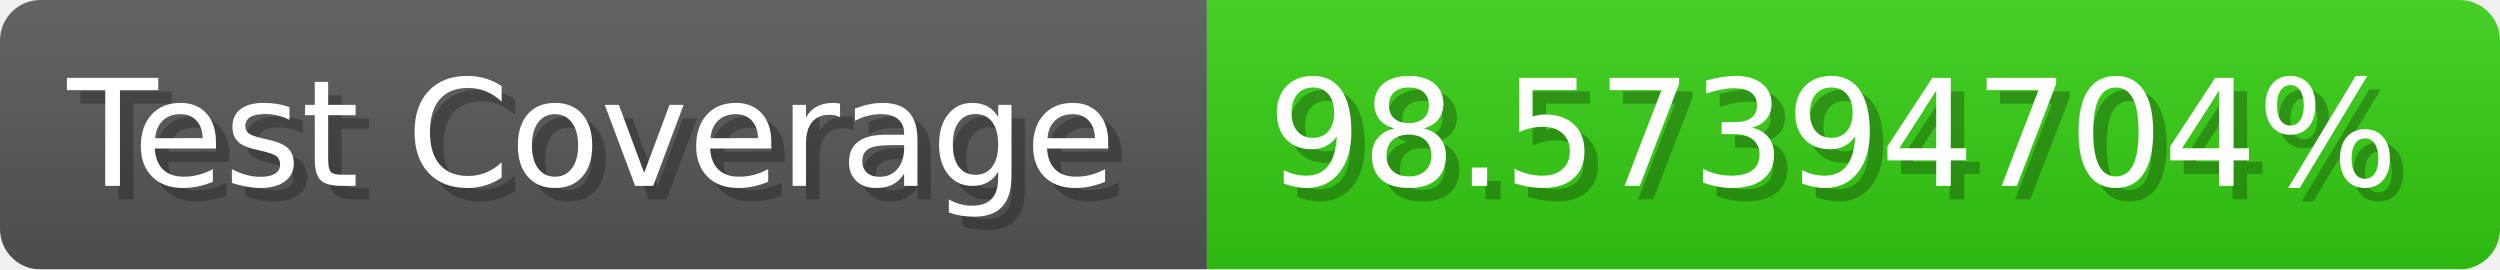
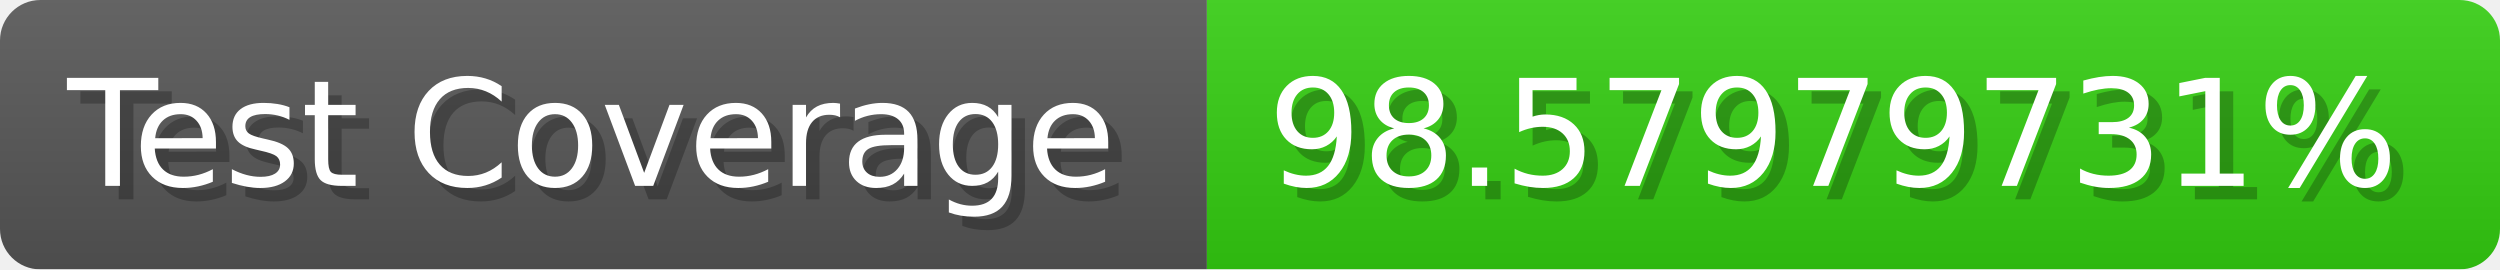
- <svg xmlns="http://www.w3.org/2000/svg" width="185.6" height="20" viewBox="0 0 1856 200" role="img" aria-label="Test Coverage: 98.57394704%">
+ <svg xmlns="http://www.w3.org/2000/svg" width="185.6" height="20" viewBox="0 0 1856 200" role="img" aria-label="Test Coverage: 98.57979731%">
  <linearGradient id="a" x2="0" y2="100%">
    <stop offset="0" stop-opacity=".1" stop-color="#EEE" />
    <stop offset="1" stop-opacity=".1" />
  </linearGradient>
  <mask id="m">
    <rect width="1856" height="200" rx="30" fill="#FFF" />
  </mask>
  <g mask="url(#m)">
    <rect width="896" height="200" fill="#555" />
    <rect width="960" height="200" fill="#3C1" x="896" />
    <rect width="1856" height="200" fill="url(#a)" />
  </g>
  <g aria-hidden="true" fill="#fff" text-anchor="start" font-family="Verdana,DejaVu Sans,sans-serif" font-size="110">
    <text x="60" y="148" textLength="796" fill="#000" opacity="0.25">Test Coverage</text>
    <text x="50" y="138" textLength="796">Test Coverage</text>
-     <text x="951" y="148" textLength="860" fill="#000" opacity="0.25">98.57394704%</text>
-     <text x="941" y="138" textLength="860">98.57394704%</text>
+     <text x="951" y="148" textLength="860" fill="#000" opacity="0.25">98.57979731%</text>
+     <text x="941" y="138" textLength="860">98.57979731%</text>
  </g>
</svg>
